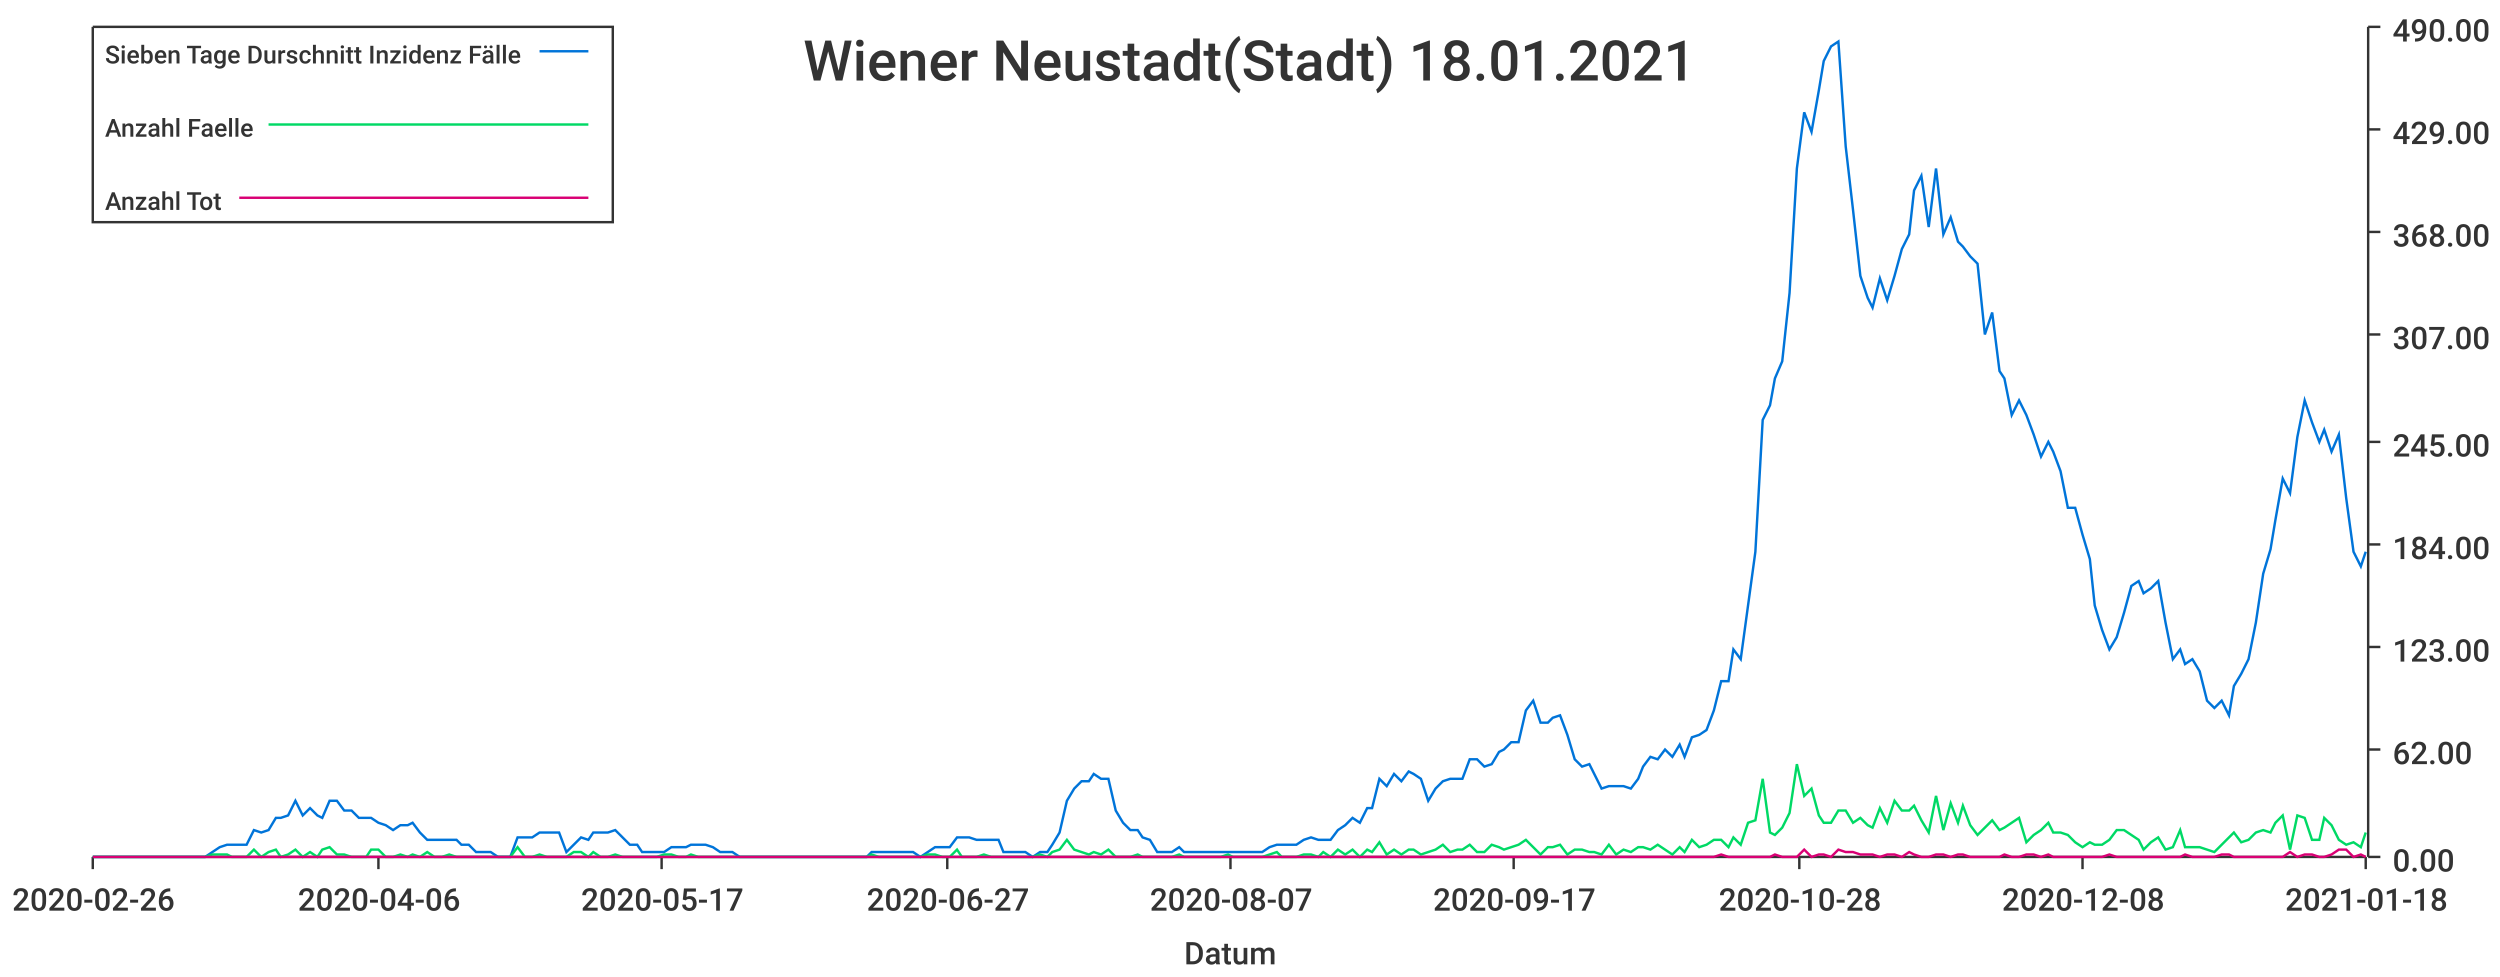
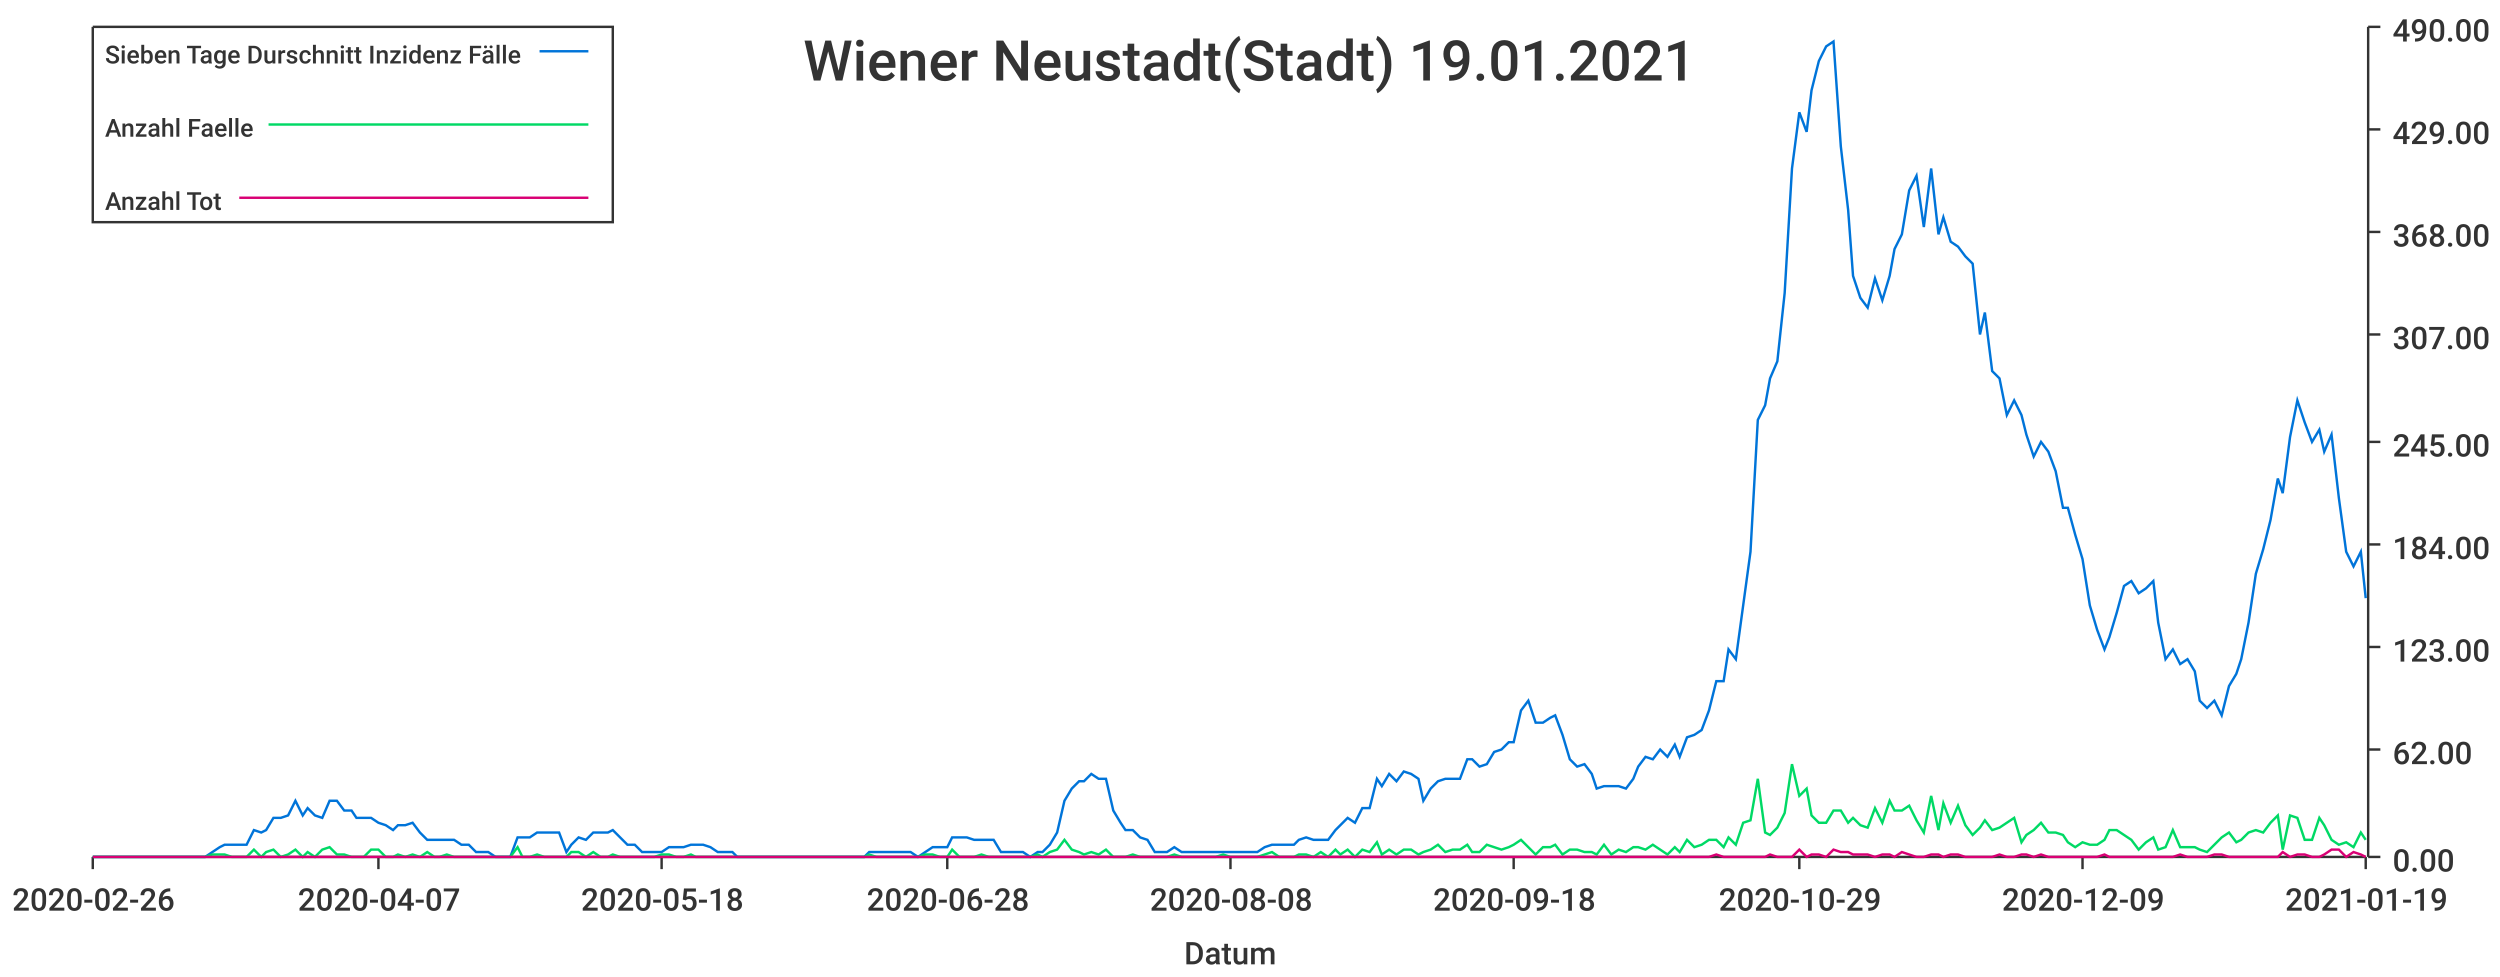
<svg xmlns="http://www.w3.org/2000/svg" width="1024" height="400">\n<path d="M 0 0 L 1024 0 L 1024 400 L 0 400 L 0 0" style="stroke-width:0;stroke:rgba(255,255,255,1.0);fill:rgba(255,255,255,1.0)" />
  <path d="M 38 11 L 969 11 L 969 351 L 38 351 L 38 11" style="stroke-width:0;stroke:rgba(255,255,255,1.0);fill:rgba(255,255,255,1.0)" />
  <path d="M 38 351 L 969 351" style="stroke-width:1;stroke:rgba(51,51,51,1.0);fill:none" />
  <path d="M 38 351 L 38 356" style="stroke-width:1;stroke:rgba(51,51,51,1.0);fill:none" />
  <text x="5" y="373" style="stroke-width:0;stroke:none;fill:rgba(51,51,51,1.0);font-size:12.8px;font-family:'Roboto Medium',sans-serif">2020-02-26</text>
  <path d="M 155 351 L 155 356" style="stroke-width:1;stroke:rgba(51,51,51,1.0);fill:none" />
-   <text x="122" y="373" style="stroke-width:0;stroke:none;fill:rgba(51,51,51,1.0);font-size:12.8px;font-family:'Roboto Medium',sans-serif">2020-04-06</text>
+   <text x="122" y="373" style="stroke-width:0;stroke:none;fill:rgba(51,51,51,1.0);font-size:12.8px;font-family:'Roboto Medium',sans-serif">2020-04-07</text>
  <path d="M 271 351 L 271 356" style="stroke-width:1;stroke:rgba(51,51,51,1.0);fill:none" />
-   <text x="238" y="373" style="stroke-width:0;stroke:none;fill:rgba(51,51,51,1.0);font-size:12.8px;font-family:'Roboto Medium',sans-serif">2020-05-17</text>
+   <text x="238" y="373" style="stroke-width:0;stroke:none;fill:rgba(51,51,51,1.0);font-size:12.8px;font-family:'Roboto Medium',sans-serif">2020-05-18</text>
  <path d="M 388 351 L 388 356" style="stroke-width:1;stroke:rgba(51,51,51,1.0);fill:none" />
-   <text x="355" y="373" style="stroke-width:0;stroke:none;fill:rgba(51,51,51,1.0);font-size:12.8px;font-family:'Roboto Medium',sans-serif">2020-06-27</text>
+   <text x="355" y="373" style="stroke-width:0;stroke:none;fill:rgba(51,51,51,1.0);font-size:12.8px;font-family:'Roboto Medium',sans-serif">2020-06-28</text>
  <path d="M 504 351 L 504 356" style="stroke-width:1;stroke:rgba(51,51,51,1.0);fill:none" />
-   <text x="471" y="373" style="stroke-width:0;stroke:none;fill:rgba(51,51,51,1.0);font-size:12.8px;font-family:'Roboto Medium',sans-serif">2020-08-07</text>
+   <text x="471" y="373" style="stroke-width:0;stroke:none;fill:rgba(51,51,51,1.0);font-size:12.8px;font-family:'Roboto Medium',sans-serif">2020-08-08</text>
  <path d="M 620 351 L 620 356" style="stroke-width:1;stroke:rgba(51,51,51,1.0);fill:none" />
-   <text x="587" y="373" style="stroke-width:0;stroke:none;fill:rgba(51,51,51,1.0);font-size:12.8px;font-family:'Roboto Medium',sans-serif">2020-09-17</text>
+   <text x="587" y="373" style="stroke-width:0;stroke:none;fill:rgba(51,51,51,1.0);font-size:12.8px;font-family:'Roboto Medium',sans-serif">2020-09-18</text>
  <path d="M 737 351 L 737 356" style="stroke-width:1;stroke:rgba(51,51,51,1.0);fill:none" />
-   <text x="704" y="373" style="stroke-width:0;stroke:none;fill:rgba(51,51,51,1.0);font-size:12.8px;font-family:'Roboto Medium',sans-serif">2020-10-28</text>
+   <text x="704" y="373" style="stroke-width:0;stroke:none;fill:rgba(51,51,51,1.0);font-size:12.8px;font-family:'Roboto Medium',sans-serif">2020-10-29</text>
  <path d="M 853 351 L 853 356" style="stroke-width:1;stroke:rgba(51,51,51,1.0);fill:none" />
-   <text x="820" y="373" style="stroke-width:0;stroke:none;fill:rgba(51,51,51,1.0);font-size:12.8px;font-family:'Roboto Medium',sans-serif">2020-12-08</text>
+   <text x="820" y="373" style="stroke-width:0;stroke:none;fill:rgba(51,51,51,1.0);font-size:12.8px;font-family:'Roboto Medium',sans-serif">2020-12-09</text>
  <path d="M 969 351 L 969 356" style="stroke-width:1;stroke:rgba(51,51,51,1.0);fill:none" />
-   <text x="936" y="373" style="stroke-width:0;stroke:none;fill:rgba(51,51,51,1.0);font-size:12.8px;font-family:'Roboto Medium',sans-serif">2021-01-18</text>
+   <text x="936" y="373" style="stroke-width:0;stroke:none;fill:rgba(51,51,51,1.0);font-size:12.8px;font-family:'Roboto Medium',sans-serif">2021-01-19</text>
  <text x="485" y="395" style="stroke-width:0;stroke:none;fill:rgba(51,51,51,1.0);font-size:12.8px;font-family:'Roboto Medium',sans-serif">Datum</text>
  <path d="M 970 351 L 970 11" style="stroke-width:1;stroke:rgba(51,51,51,1.0);fill:none" />
  <path d="M 970 351 L 975 351" style="stroke-width:1;stroke:rgba(51,51,51,1.0);fill:none" />
  <text x="980" y="357" style="stroke-width:0;stroke:none;fill:rgba(51,51,51,1.0);font-size:12.8px;font-family:'Roboto Medium',sans-serif">0.00</text>
  <path d="M 970 307 L 975 307" style="stroke-width:1;stroke:rgba(51,51,51,1.0);fill:none" />
  <text x="980" y="313" style="stroke-width:0;stroke:none;fill:rgba(51,51,51,1.0);font-size:12.8px;font-family:'Roboto Medium',sans-serif">62.00</text>
  <path d="M 970 265 L 975 265" style="stroke-width:1;stroke:rgba(51,51,51,1.0);fill:none" />
  <text x="980" y="271" style="stroke-width:0;stroke:none;fill:rgba(51,51,51,1.0);font-size:12.8px;font-family:'Roboto Medium',sans-serif">123.00</text>
  <path d="M 970 223 L 975 223" style="stroke-width:1;stroke:rgba(51,51,51,1.0);fill:none" />
  <text x="980" y="229" style="stroke-width:0;stroke:none;fill:rgba(51,51,51,1.0);font-size:12.8px;font-family:'Roboto Medium',sans-serif">184.00</text>
  <path d="M 970 181 L 975 181" style="stroke-width:1;stroke:rgba(51,51,51,1.0);fill:none" />
  <text x="980" y="187" style="stroke-width:0;stroke:none;fill:rgba(51,51,51,1.0);font-size:12.8px;font-family:'Roboto Medium',sans-serif">245.00</text>
  <path d="M 970 137 L 975 137" style="stroke-width:1;stroke:rgba(51,51,51,1.0);fill:none" />
  <text x="980" y="143" style="stroke-width:0;stroke:none;fill:rgba(51,51,51,1.0);font-size:12.8px;font-family:'Roboto Medium',sans-serif">307.00</text>
  <path d="M 970 95 L 975 95" style="stroke-width:1;stroke:rgba(51,51,51,1.0);fill:none" />
  <text x="980" y="101" style="stroke-width:0;stroke:none;fill:rgba(51,51,51,1.0);font-size:12.8px;font-family:'Roboto Medium',sans-serif">368.00</text>
  <path d="M 970 53 L 975 53" style="stroke-width:1;stroke:rgba(51,51,51,1.0);fill:none" />
  <text x="980" y="59" style="stroke-width:0;stroke:none;fill:rgba(51,51,51,1.0);font-size:12.8px;font-family:'Roboto Medium',sans-serif">429.00</text>
  <path d="M 970 11 L 975 11" style="stroke-width:1;stroke:rgba(51,51,51,1.0);fill:none" />
  <text x="980" y="17" style="stroke-width:0;stroke:none;fill:rgba(51,51,51,1.0);font-size:12.8px;font-family:'Roboto Medium',sans-serif">490.00</text>
-   <path d="M 38 351 L 41 351 L 44 351 L 47 351 L 50 351 L 53 351 L 56 351 L 58 351 L 61 351 L 64 351 L 67 351 L 70 351 L 73 351 L 76 351 L 78 351 L 81 351 L 84 351 L 87 349 L 90 347 L 93 346 L 95 346 L 98 346 L 101 346 L 104 340 L 107 341 L 110 340 L 113 335 L 115 335 L 118 334 L 121 328 L 124 334 L 127 331 L 130 334 L 132 335 L 135 328 L 138 328 L 141 332 L 144 332 L 147 335 L 150 335 L 152 335 L 155 337 L 158 338 L 161 340 L 164 338 L 167 338 L 169 337 L 172 341 L 175 344 L 178 344 L 181 344 L 184 344 L 187 344 L 189 346 L 192 346 L 195 349 L 198 349 L 201 349 L 204 351 L 206 351 L 209 351 L 212 343 L 215 343 L 218 343 L 221 341 L 224 341 L 226 341 L 229 341 L 232 349 L 235 346 L 238 343 L 241 344 L 243 341 L 246 341 L 249 341 L 252 340 L 255 343 L 258 346 L 261 346 L 263 349 L 266 349 L 269 349 L 272 349 L 275 347 L 278 347 L 281 347 L 283 346 L 286 346 L 289 346 L 292 347 L 295 349 L 298 349 L 300 349 L 303 351 L 306 351 L 309 351 L 312 351 L 315 351 L 318 351 L 320 351 L 323 351 L 326 351 L 329 351 L 332 351 L 335 351 L 337 351 L 340 351 L 343 351 L 346 351 L 349 351 L 352 351 L 355 351 L 357 349 L 360 349 L 363 349 L 366 349 L 369 349 L 372 349 L 374 349 L 377 351 L 380 349 L 383 347 L 386 347 L 389 347 L 392 343 L 394 343 L 397 343 L 400 344 L 403 344 L 406 344 L 409 344 L 411 349 L 414 349 L 417 349 L 420 349 L 423 351 L 426 349 L 429 349 L 431 346 L 434 341 L 437 328 L 440 323 L 443 320 L 446 320 L 448 317 L 451 319 L 454 319 L 457 332 L 460 337 L 463 340 L 466 340 L 468 343 L 471 344 L 474 349 L 477 349 L 480 349 L 483 347 L 485 349 L 488 349 L 491 349 L 494 349 L 497 349 L 500 349 L 503 349 L 505 349 L 508 349 L 511 349 L 514 349 L 517 349 L 520 347 L 523 346 L 525 346 L 528 346 L 531 346 L 534 344 L 537 343 L 540 344 L 542 344 L 545 344 L 548 340 L 551 338 L 554 335 L 557 337 L 560 331 L 562 331 L 565 319 L 568 322 L 571 317 L 574 320 L 577 316 L 579 317 L 582 319 L 585 328 L 588 323 L 591 320 L 594 319 L 597 319 L 599 319 L 602 311 L 605 311 L 608 314 L 611 313 L 614 308 L 616 307 L 619 304 L 622 304 L 625 291 L 628 287 L 631 296 L 634 296 L 636 294 L 639 293 L 642 301 L 645 311 L 648 314 L 651 313 L 653 317 L 656 323 L 659 322 L 662 322 L 665 322 L 668 323 L 671 319 L 673 314 L 676 310 L 679 311 L 682 307 L 685 310 L 688 305 L 690 310 L 693 302 L 696 301 L 699 299 L 702 291 L 705 279 L 708 279 L 710 266 L 713 270 L 716 248 L 719 226 L 722 172 L 725 166 L 727 155 L 730 148 L 733 120 L 736 69 L 739 46 L 742 54 L 745 37 L 747 25 L 750 19 L 753 17 L 756 60 L 759 86 L 762 113 L 765 122 L 767 126 L 770 114 L 773 123 L 776 113 L 779 102 L 782 96 L 784 78 L 787 72 L 790 93 L 793 69 L 796 96 L 799 89 L 802 99 L 804 101 L 807 105 L 810 108 L 813 137 L 816 128 L 819 152 L 821 155 L 824 170 L 827 164 L 830 170 L 833 178 L 836 187 L 839 181 L 841 185 L 844 193 L 847 208 L 850 208 L 853 219 L 856 229 L 858 248 L 861 258 L 864 266 L 867 261 L 870 251 L 873 240 L 876 238 L 878 243 L 881 241 L 884 238 L 887 255 L 890 270 L 893 266 L 895 272 L 898 270 L 901 275 L 904 287 L 907 290 L 910 287 L 913 293 L 915 281 L 918 276 L 921 270 L 924 255 L 927 235 L 930 225 L 932 213 L 935 196 L 938 202 L 941 179 L 944 164 L 947 173 L 950 181 L 952 176 L 955 185 L 958 178 L 961 204 L 964 226 L 967 232 L 969 226" style="stroke-width:1;stroke:rgba(0,116,217,1.0);fill:none" />
-   <path d="M 38 351 L 41 351 L 44 351 L 47 351 L 50 351 L 53 351 L 56 351 L 58 351 L 61 351 L 64 351 L 67 351 L 70 351 L 73 351 L 76 351 L 78 351 L 81 351 L 84 351 L 87 350 L 90 350 L 93 350 L 95 351 L 98 351 L 101 351 L 104 348 L 107 351 L 110 349 L 113 348 L 115 351 L 118 350 L 121 348 L 124 351 L 127 349 L 130 351 L 132 348 L 135 347 L 138 350 L 141 350 L 144 351 L 147 351 L 150 351 L 152 348 L 155 348 L 158 351 L 161 351 L 164 350 L 167 351 L 169 350 L 172 351 L 175 349 L 178 351 L 181 351 L 184 350 L 187 351 L 189 351 L 192 351 L 195 351 L 198 351 L 201 351 L 204 351 L 206 351 L 209 351 L 212 347 L 215 351 L 218 351 L 221 350 L 224 351 L 226 351 L 229 351 L 232 351 L 235 349 L 238 349 L 241 351 L 243 349 L 246 351 L 249 351 L 252 350 L 255 351 L 258 351 L 261 351 L 263 351 L 266 351 L 269 351 L 272 350 L 275 350 L 278 351 L 281 351 L 283 350 L 286 351 L 289 351 L 292 351 L 295 351 L 298 351 L 300 351 L 303 351 L 306 351 L 309 351 L 312 351 L 315 351 L 318 351 L 320 351 L 323 351 L 326 351 L 329 351 L 332 351 L 335 351 L 337 351 L 340 351 L 343 351 L 346 351 L 349 351 L 352 351 L 355 351 L 357 350 L 360 351 L 363 351 L 366 351 L 369 351 L 372 351 L 374 351 L 377 351 L 380 350 L 383 350 L 386 351 L 389 351 L 392 348 L 394 351 L 397 351 L 400 351 L 403 350 L 406 351 L 409 351 L 411 351 L 414 351 L 417 351 L 420 351 L 423 351 L 426 350 L 429 351 L 431 349 L 434 348 L 437 344 L 440 348 L 443 349 L 446 350 L 448 349 L 451 350 L 454 348 L 457 351 L 460 351 L 463 351 L 466 350 L 468 351 L 471 351 L 474 351 L 477 351 L 480 351 L 483 350 L 485 351 L 488 351 L 491 351 L 494 351 L 497 351 L 500 351 L 503 350 L 505 351 L 508 351 L 511 351 L 514 351 L 517 351 L 520 350 L 523 349 L 525 351 L 528 351 L 531 351 L 534 350 L 537 350 L 540 351 L 542 349 L 545 351 L 548 348 L 551 350 L 554 348 L 557 351 L 560 348 L 562 349 L 565 345 L 568 350 L 571 348 L 574 350 L 577 348 L 579 348 L 582 350 L 585 349 L 588 348 L 591 346 L 594 349 L 597 348 L 599 348 L 602 346 L 605 349 L 608 349 L 611 346 L 614 347 L 616 348 L 619 347 L 622 346 L 625 344 L 628 347 L 631 350 L 634 347 L 636 347 L 639 346 L 642 350 L 645 348 L 648 348 L 651 349 L 653 349 L 656 350 L 659 346 L 662 350 L 665 348 L 668 349 L 671 347 L 673 347 L 676 348 L 679 346 L 682 348 L 685 350 L 688 347 L 690 349 L 693 344 L 696 347 L 699 346 L 702 344 L 705 344 L 708 347 L 710 343 L 713 346 L 716 337 L 719 336 L 722 319 L 725 341 L 727 342 L 730 339 L 733 333 L 736 313 L 739 326 L 742 323 L 745 334 L 747 337 L 750 337 L 753 332 L 756 332 L 759 337 L 762 335 L 765 338 L 767 339 L 770 331 L 773 337 L 776 328 L 779 332 L 782 332 L 784 330 L 787 336 L 790 341 L 793 326 L 796 340 L 799 329 L 802 337 L 804 330 L 807 338 L 810 342 L 813 339 L 816 336 L 819 340 L 821 339 L 824 337 L 827 335 L 830 345 L 833 342 L 836 340 L 839 337 L 841 341 L 844 341 L 847 342 L 850 345 L 853 347 L 856 345 L 858 346 L 861 346 L 864 344 L 867 340 L 870 340 L 873 342 L 876 344 L 878 348 L 881 345 L 884 343 L 887 348 L 890 347 L 893 340 L 895 347 L 898 347 L 901 347 L 904 348 L 907 349 L 910 346 L 913 343 L 915 341 L 918 345 L 921 344 L 924 341 L 927 340 L 930 341 L 932 337 L 935 334 L 938 348 L 941 334 L 944 335 L 947 344 L 950 344 L 952 335 L 955 338 L 958 344 L 961 346 L 964 345 L 967 347 L 969 341" style="stroke-width:1;stroke:rgba(0,217,101,1.0);fill:none" />
-   <path d="M 38 351 L 41 351 L 44 351 L 47 351 L 50 351 L 53 351 L 56 351 L 58 351 L 61 351 L 64 351 L 67 351 L 70 351 L 73 351 L 76 351 L 78 351 L 81 351 L 84 351 L 87 351 L 90 351 L 93 351 L 95 351 L 98 351 L 101 351 L 104 351 L 107 351 L 110 351 L 113 351 L 115 351 L 118 351 L 121 351 L 124 351 L 127 351 L 130 351 L 132 351 L 135 351 L 138 351 L 141 351 L 144 351 L 147 351 L 150 351 L 152 351 L 155 351 L 158 351 L 161 351 L 164 351 L 167 351 L 169 351 L 172 351 L 175 351 L 178 351 L 181 351 L 184 351 L 187 351 L 189 351 L 192 351 L 195 351 L 198 351 L 201 351 L 204 351 L 206 351 L 209 351 L 212 351 L 215 351 L 218 351 L 221 351 L 224 351 L 226 351 L 229 351 L 232 351 L 235 351 L 238 351 L 241 351 L 243 351 L 246 351 L 249 351 L 252 351 L 255 351 L 258 351 L 261 351 L 263 351 L 266 351 L 269 351 L 272 351 L 275 351 L 278 351 L 281 351 L 283 351 L 286 351 L 289 351 L 292 351 L 295 351 L 298 351 L 300 351 L 303 351 L 306 351 L 309 351 L 312 351 L 315 351 L 318 351 L 320 351 L 323 351 L 326 351 L 329 351 L 332 351 L 335 351 L 337 351 L 340 351 L 343 351 L 346 351 L 349 351 L 352 351 L 355 351 L 357 351 L 360 351 L 363 351 L 366 351 L 369 351 L 372 351 L 374 351 L 377 351 L 380 351 L 383 351 L 386 351 L 389 351 L 392 351 L 394 351 L 397 351 L 400 351 L 403 351 L 406 351 L 409 351 L 411 351 L 414 351 L 417 351 L 420 351 L 423 351 L 426 351 L 429 351 L 431 351 L 434 351 L 437 351 L 440 351 L 443 351 L 446 351 L 448 351 L 451 351 L 454 351 L 457 351 L 460 351 L 463 351 L 466 351 L 468 351 L 471 351 L 474 351 L 477 351 L 480 351 L 483 351 L 485 351 L 488 351 L 491 351 L 494 351 L 497 351 L 500 351 L 503 351 L 505 351 L 508 351 L 511 351 L 514 351 L 517 351 L 520 351 L 523 351 L 525 351 L 528 351 L 531 351 L 534 351 L 537 351 L 540 351 L 542 351 L 545 351 L 548 351 L 551 351 L 554 351 L 557 351 L 560 351 L 562 351 L 565 351 L 568 351 L 571 351 L 574 351 L 577 351 L 579 351 L 582 351 L 585 351 L 588 351 L 591 351 L 594 351 L 597 351 L 599 351 L 602 351 L 605 351 L 608 351 L 611 351 L 614 351 L 616 351 L 619 351 L 622 351 L 625 351 L 628 351 L 631 351 L 634 351 L 636 351 L 639 351 L 642 351 L 645 351 L 648 351 L 651 351 L 653 351 L 656 351 L 659 351 L 662 351 L 665 351 L 668 351 L 671 351 L 673 351 L 676 351 L 679 351 L 682 351 L 685 351 L 688 351 L 690 351 L 693 351 L 696 351 L 699 351 L 702 351 L 705 350 L 708 351 L 710 351 L 713 351 L 716 351 L 719 351 L 722 351 L 725 351 L 727 350 L 730 351 L 733 351 L 736 351 L 739 348 L 742 351 L 745 350 L 747 350 L 750 351 L 753 348 L 756 349 L 759 349 L 762 350 L 765 350 L 767 350 L 770 351 L 773 350 L 776 350 L 779 351 L 782 349 L 784 350 L 787 351 L 790 351 L 793 350 L 796 350 L 799 351 L 802 350 L 804 350 L 807 351 L 810 351 L 813 351 L 816 351 L 819 351 L 821 350 L 824 351 L 827 351 L 830 350 L 833 350 L 836 351 L 839 350 L 841 351 L 844 351 L 847 351 L 850 351 L 853 351 L 856 351 L 858 351 L 861 351 L 864 350 L 867 351 L 870 351 L 873 351 L 876 351 L 878 351 L 881 351 L 884 351 L 887 351 L 890 351 L 893 351 L 895 350 L 898 351 L 901 351 L 904 351 L 907 351 L 910 350 L 913 350 L 915 351 L 918 351 L 921 351 L 924 351 L 927 351 L 930 351 L 932 351 L 935 351 L 938 349 L 941 351 L 944 350 L 947 350 L 950 351 L 952 351 L 955 350 L 958 348 L 961 348 L 964 351 L 967 350 L 969 351" style="stroke-width:1;stroke:rgba(217,0,116,1.0);fill:none" />
-   <text x="329" y="33" style="stroke-width:0;stroke:none;fill:rgba(51,51,51,1.0);font-size:23.0px;font-family:'Roboto Medium',sans-serif">Wiener Neustadt(Stadt) 18.01.2021</text>
+   <path d="M 38 351 L 41 351 L 44 351 L 47 351 L 50 351 L 53 351 L 56 351 L 58 351 L 61 351 L 64 351 L 67 351 L 70 351 L 73 351 L 75 351 L 78 351 L 81 351 L 84 351 L 87 349 L 90 347 L 92 346 L 95 346 L 98 346 L 101 346 L 104 340 L 107 341 L 109 340 L 112 335 L 115 335 L 118 334 L 121 328 L 124 334 L 126 331 L 129 334 L 132 335 L 135 328 L 138 328 L 141 332 L 144 332 L 146 335 L 149 335 L 152 335 L 155 337 L 158 338 L 161 340 L 163 338 L 166 338 L 169 337 L 172 341 L 175 344 L 178 344 L 180 344 L 183 344 L 186 344 L 189 346 L 192 346 L 195 349 L 197 349 L 200 349 L 203 351 L 206 351 L 209 351 L 212 343 L 214 343 L 217 343 L 220 341 L 223 341 L 226 341 L 229 341 L 232 349 L 234 346 L 237 343 L 240 344 L 243 341 L 246 341 L 249 341 L 251 340 L 254 343 L 257 346 L 260 346 L 263 349 L 266 349 L 268 349 L 271 349 L 274 347 L 277 347 L 280 347 L 283 346 L 285 346 L 288 346 L 291 347 L 294 349 L 297 349 L 300 349 L 302 351 L 305 351 L 308 351 L 311 351 L 314 351 L 317 351 L 320 351 L 322 351 L 325 351 L 328 351 L 331 351 L 334 351 L 337 351 L 339 351 L 342 351 L 345 351 L 348 351 L 351 351 L 354 351 L 356 349 L 359 349 L 362 349 L 365 349 L 368 349 L 371 349 L 373 349 L 376 351 L 379 349 L 382 347 L 385 347 L 388 347 L 390 343 L 393 343 L 396 343 L 399 344 L 402 344 L 405 344 L 407 344 L 410 349 L 413 349 L 416 349 L 419 349 L 422 351 L 425 349 L 427 349 L 430 346 L 433 341 L 436 328 L 439 323 L 442 320 L 444 320 L 447 317 L 450 319 L 453 319 L 456 332 L 459 337 L 461 340 L 464 340 L 467 343 L 470 344 L 473 349 L 476 349 L 478 349 L 481 347 L 484 349 L 487 349 L 490 349 L 493 349 L 495 349 L 498 349 L 501 349 L 504 349 L 507 349 L 510 349 L 513 349 L 515 349 L 518 347 L 521 346 L 524 346 L 527 346 L 530 346 L 532 344 L 535 343 L 538 344 L 541 344 L 544 344 L 547 340 L 549 338 L 552 335 L 555 337 L 558 331 L 561 331 L 564 319 L 566 322 L 569 317 L 572 320 L 575 316 L 578 317 L 581 319 L 583 328 L 586 323 L 589 320 L 592 319 L 595 319 L 598 319 L 601 311 L 603 311 L 606 314 L 609 313 L 612 308 L 615 307 L 618 304 L 620 304 L 623 291 L 626 287 L 629 296 L 632 296 L 635 294 L 637 293 L 640 301 L 643 311 L 646 314 L 649 313 L 652 317 L 654 323 L 657 322 L 660 322 L 663 322 L 666 323 L 669 319 L 671 314 L 674 310 L 677 311 L 680 307 L 683 310 L 686 305 L 688 310 L 691 302 L 694 301 L 697 299 L 700 291 L 703 279 L 706 279 L 708 266 L 711 270 L 714 248 L 717 226 L 720 172 L 723 166 L 725 155 L 728 148 L 731 120 L 734 69 L 737 46 L 740 54 L 742 37 L 745 25 L 748 19 L 751 17 L 754 60 L 757 86 L 759 113 L 762 122 L 765 126 L 768 114 L 771 123 L 774 113 L 776 102 L 779 96 L 782 78 L 785 72 L 788 93 L 791 69 L 794 96 L 796 89 L 799 99 L 802 101 L 805 105 L 808 108 L 811 137 L 813 128 L 816 152 L 819 155 L 822 170 L 825 164 L 828 170 L 830 178 L 833 187 L 836 181 L 839 185 L 842 193 L 845 208 L 847 208 L 850 219 L 853 229 L 856 248 L 859 258 L 862 266 L 864 261 L 867 251 L 870 240 L 873 238 L 876 243 L 879 241 L 882 238 L 884 255 L 887 270 L 890 266 L 893 272 L 896 270 L 899 275 L 901 287 L 904 290 L 907 287 L 910 293 L 913 281 L 916 276 L 918 270 L 921 255 L 924 235 L 927 225 L 930 213 L 933 196 L 935 202 L 938 179 L 941 164 L 944 173 L 947 181 L 950 176 L 952 185 L 955 178 L 958 204 L 961 226 L 964 232 L 967 226 L 969 245" style="stroke-width:1;stroke:rgba(0,116,217,1.0);fill:none" />
+   <path d="M 38 351 L 41 351 L 44 351 L 47 351 L 50 351 L 53 351 L 56 351 L 58 351 L 61 351 L 64 351 L 67 351 L 70 351 L 73 351 L 75 351 L 78 351 L 81 351 L 84 351 L 87 350 L 90 350 L 92 350 L 95 351 L 98 351 L 101 351 L 104 348 L 107 351 L 109 349 L 112 348 L 115 351 L 118 350 L 121 348 L 124 351 L 126 349 L 129 351 L 132 348 L 135 347 L 138 350 L 141 350 L 144 351 L 146 351 L 149 351 L 152 348 L 155 348 L 158 351 L 161 351 L 163 350 L 166 351 L 169 350 L 172 351 L 175 349 L 178 351 L 180 351 L 183 350 L 186 351 L 189 351 L 192 351 L 195 351 L 197 351 L 200 351 L 203 351 L 206 351 L 209 351 L 212 347 L 214 351 L 217 351 L 220 350 L 223 351 L 226 351 L 229 351 L 232 351 L 234 349 L 237 349 L 240 351 L 243 349 L 246 351 L 249 351 L 251 350 L 254 351 L 257 351 L 260 351 L 263 351 L 266 351 L 268 351 L 271 350 L 274 350 L 277 351 L 280 351 L 283 350 L 285 351 L 288 351 L 291 351 L 294 351 L 297 351 L 300 351 L 302 351 L 305 351 L 308 351 L 311 351 L 314 351 L 317 351 L 320 351 L 322 351 L 325 351 L 328 351 L 331 351 L 334 351 L 337 351 L 339 351 L 342 351 L 345 351 L 348 351 L 351 351 L 354 351 L 356 350 L 359 351 L 362 351 L 365 351 L 368 351 L 371 351 L 373 351 L 376 351 L 379 350 L 382 350 L 385 351 L 388 351 L 390 348 L 393 351 L 396 351 L 399 351 L 402 350 L 405 351 L 407 351 L 410 351 L 413 351 L 416 351 L 419 351 L 422 351 L 425 350 L 427 351 L 430 349 L 433 348 L 436 344 L 439 348 L 442 349 L 444 350 L 447 349 L 450 350 L 453 348 L 456 351 L 459 351 L 461 351 L 464 350 L 467 351 L 470 351 L 473 351 L 476 351 L 478 351 L 481 350 L 484 351 L 487 351 L 490 351 L 493 351 L 495 351 L 498 351 L 501 350 L 504 351 L 507 351 L 510 351 L 513 351 L 515 351 L 518 350 L 521 349 L 524 351 L 527 351 L 530 351 L 532 350 L 535 350 L 538 351 L 541 349 L 544 351 L 547 348 L 549 350 L 552 348 L 555 351 L 558 348 L 561 349 L 564 345 L 566 350 L 569 348 L 572 350 L 575 348 L 578 348 L 581 350 L 583 349 L 586 348 L 589 346 L 592 349 L 595 348 L 598 348 L 601 346 L 603 349 L 606 349 L 609 346 L 612 347 L 615 348 L 618 347 L 620 346 L 623 344 L 626 347 L 629 350 L 632 347 L 635 347 L 637 346 L 640 350 L 643 348 L 646 348 L 649 349 L 652 349 L 654 350 L 657 346 L 660 350 L 663 348 L 666 349 L 669 347 L 671 347 L 674 348 L 677 346 L 680 348 L 683 350 L 686 347 L 688 349 L 691 344 L 694 347 L 697 346 L 700 344 L 703 344 L 706 347 L 708 343 L 711 346 L 714 337 L 717 336 L 720 319 L 723 341 L 725 342 L 728 339 L 731 333 L 734 313 L 737 326 L 740 323 L 742 334 L 745 337 L 748 337 L 751 332 L 754 332 L 757 337 L 759 335 L 762 338 L 765 339 L 768 331 L 771 337 L 774 328 L 776 332 L 779 332 L 782 330 L 785 336 L 788 341 L 791 326 L 794 340 L 796 329 L 799 337 L 802 330 L 805 338 L 808 342 L 811 339 L 813 336 L 816 340 L 819 339 L 822 337 L 825 335 L 828 345 L 830 342 L 833 340 L 836 337 L 839 341 L 842 341 L 845 342 L 847 345 L 850 347 L 853 345 L 856 346 L 859 346 L 862 344 L 864 340 L 867 340 L 870 342 L 873 344 L 876 348 L 879 345 L 882 343 L 884 348 L 887 347 L 890 340 L 893 347 L 896 347 L 899 347 L 901 348 L 904 349 L 907 346 L 910 343 L 913 341 L 916 345 L 918 344 L 921 341 L 924 340 L 927 341 L 930 337 L 933 334 L 935 348 L 938 334 L 941 335 L 944 344 L 947 344 L 950 335 L 952 338 L 955 344 L 958 346 L 961 345 L 964 347 L 967 341 L 969 344" style="stroke-width:1;stroke:rgba(0,217,101,1.0);fill:none" />
+   <path d="M 38 351 L 41 351 L 44 351 L 47 351 L 50 351 L 53 351 L 56 351 L 58 351 L 61 351 L 64 351 L 67 351 L 70 351 L 73 351 L 75 351 L 78 351 L 81 351 L 84 351 L 87 351 L 90 351 L 92 351 L 95 351 L 98 351 L 101 351 L 104 351 L 107 351 L 109 351 L 112 351 L 115 351 L 118 351 L 121 351 L 124 351 L 126 351 L 129 351 L 132 351 L 135 351 L 138 351 L 141 351 L 144 351 L 146 351 L 149 351 L 152 351 L 155 351 L 158 351 L 161 351 L 163 351 L 166 351 L 169 351 L 172 351 L 175 351 L 178 351 L 180 351 L 183 351 L 186 351 L 189 351 L 192 351 L 195 351 L 197 351 L 200 351 L 203 351 L 206 351 L 209 351 L 212 351 L 214 351 L 217 351 L 220 351 L 223 351 L 226 351 L 229 351 L 232 351 L 234 351 L 237 351 L 240 351 L 243 351 L 246 351 L 249 351 L 251 351 L 254 351 L 257 351 L 260 351 L 263 351 L 266 351 L 268 351 L 271 351 L 274 351 L 277 351 L 280 351 L 283 351 L 285 351 L 288 351 L 291 351 L 294 351 L 297 351 L 300 351 L 302 351 L 305 351 L 308 351 L 311 351 L 314 351 L 317 351 L 320 351 L 322 351 L 325 351 L 328 351 L 331 351 L 334 351 L 337 351 L 339 351 L 342 351 L 345 351 L 348 351 L 351 351 L 354 351 L 356 351 L 359 351 L 362 351 L 365 351 L 368 351 L 371 351 L 373 351 L 376 351 L 379 351 L 382 351 L 385 351 L 388 351 L 390 351 L 393 351 L 396 351 L 399 351 L 402 351 L 405 351 L 407 351 L 410 351 L 413 351 L 416 351 L 419 351 L 422 351 L 425 351 L 427 351 L 430 351 L 433 351 L 436 351 L 439 351 L 442 351 L 444 351 L 447 351 L 450 351 L 453 351 L 456 351 L 459 351 L 461 351 L 464 351 L 467 351 L 470 351 L 473 351 L 476 351 L 478 351 L 481 351 L 484 351 L 487 351 L 490 351 L 493 351 L 495 351 L 498 351 L 501 351 L 504 351 L 507 351 L 510 351 L 513 351 L 515 351 L 518 351 L 521 351 L 524 351 L 527 351 L 530 351 L 532 351 L 535 351 L 538 351 L 541 351 L 544 351 L 547 351 L 549 351 L 552 351 L 555 351 L 558 351 L 561 351 L 564 351 L 566 351 L 569 351 L 572 351 L 575 351 L 578 351 L 581 351 L 583 351 L 586 351 L 589 351 L 592 351 L 595 351 L 598 351 L 601 351 L 603 351 L 606 351 L 609 351 L 612 351 L 615 351 L 618 351 L 620 351 L 623 351 L 626 351 L 629 351 L 632 351 L 635 351 L 637 351 L 640 351 L 643 351 L 646 351 L 649 351 L 652 351 L 654 351 L 657 351 L 660 351 L 663 351 L 666 351 L 669 351 L 671 351 L 674 351 L 677 351 L 680 351 L 683 351 L 686 351 L 688 351 L 691 351 L 694 351 L 697 351 L 700 351 L 703 350 L 706 351 L 708 351 L 711 351 L 714 351 L 717 351 L 720 351 L 723 351 L 725 350 L 728 351 L 731 351 L 734 351 L 737 348 L 740 351 L 742 350 L 745 350 L 748 351 L 751 348 L 754 349 L 757 349 L 759 350 L 762 350 L 765 350 L 768 351 L 771 350 L 774 350 L 776 351 L 779 349 L 782 350 L 785 351 L 788 351 L 791 350 L 794 350 L 796 351 L 799 350 L 802 350 L 805 351 L 808 351 L 811 351 L 813 351 L 816 351 L 819 350 L 822 351 L 825 351 L 828 350 L 830 350 L 833 351 L 836 350 L 839 351 L 842 351 L 845 351 L 847 351 L 850 351 L 853 351 L 856 351 L 859 351 L 862 350 L 864 351 L 867 351 L 870 351 L 873 351 L 876 351 L 879 351 L 882 351 L 884 351 L 887 351 L 890 351 L 893 350 L 896 351 L 899 351 L 901 351 L 904 351 L 907 350 L 910 350 L 913 351 L 916 351 L 918 351 L 921 351 L 924 351 L 927 351 L 930 351 L 933 351 L 935 349 L 938 351 L 941 350 L 944 350 L 947 351 L 950 351 L 952 350 L 955 348 L 958 348 L 961 351 L 964 349 L 967 350 L 969 351" style="stroke-width:1;stroke:rgba(217,0,116,1.0);fill:none" />
+   <text x="329" y="33" style="stroke-width:0;stroke:none;fill:rgba(51,51,51,1.0);font-size:23.0px;font-family:'Roboto Medium',sans-serif">Wiener Neustadt(Stadt) 19.01.2021</text>
  <path d="M 38 11 L 251 11 L 251 91 L 38 91 L 38 11" style="stroke-width:1;stroke:rgba(51,51,51,1.0);fill:rgba(255,255,255,1.0)" />
  <text x="43" y="26" style="stroke-width:0;stroke:none;fill:rgba(51,51,51,1.0);font-size:10.2px;font-family:'Roboto Medium',sans-serif">Sieben Tage Durschnitt Inzidenz Fälle</text>
  <path d="M 221 21 L 241 21" style="stroke-width:1;stroke:rgba(0,116,217,1.0);fill:none" />
  <text x="43" y="56" style="stroke-width:0;stroke:none;fill:rgba(51,51,51,1.0);font-size:10.2px;font-family:'Roboto Medium',sans-serif">Anzahl Faelle</text>
  <path d="M 110 51 L 241 51" style="stroke-width:1;stroke:rgba(0,217,101,1.0);fill:none" />
  <text x="43" y="86" style="stroke-width:0;stroke:none;fill:rgba(51,51,51,1.0);font-size:10.2px;font-family:'Roboto Medium',sans-serif">Anzahl Tot</text>
  <path d="M 98 81 L 241 81" style="stroke-width:1;stroke:rgba(217,0,116,1.0);fill:none" />
</svg>
